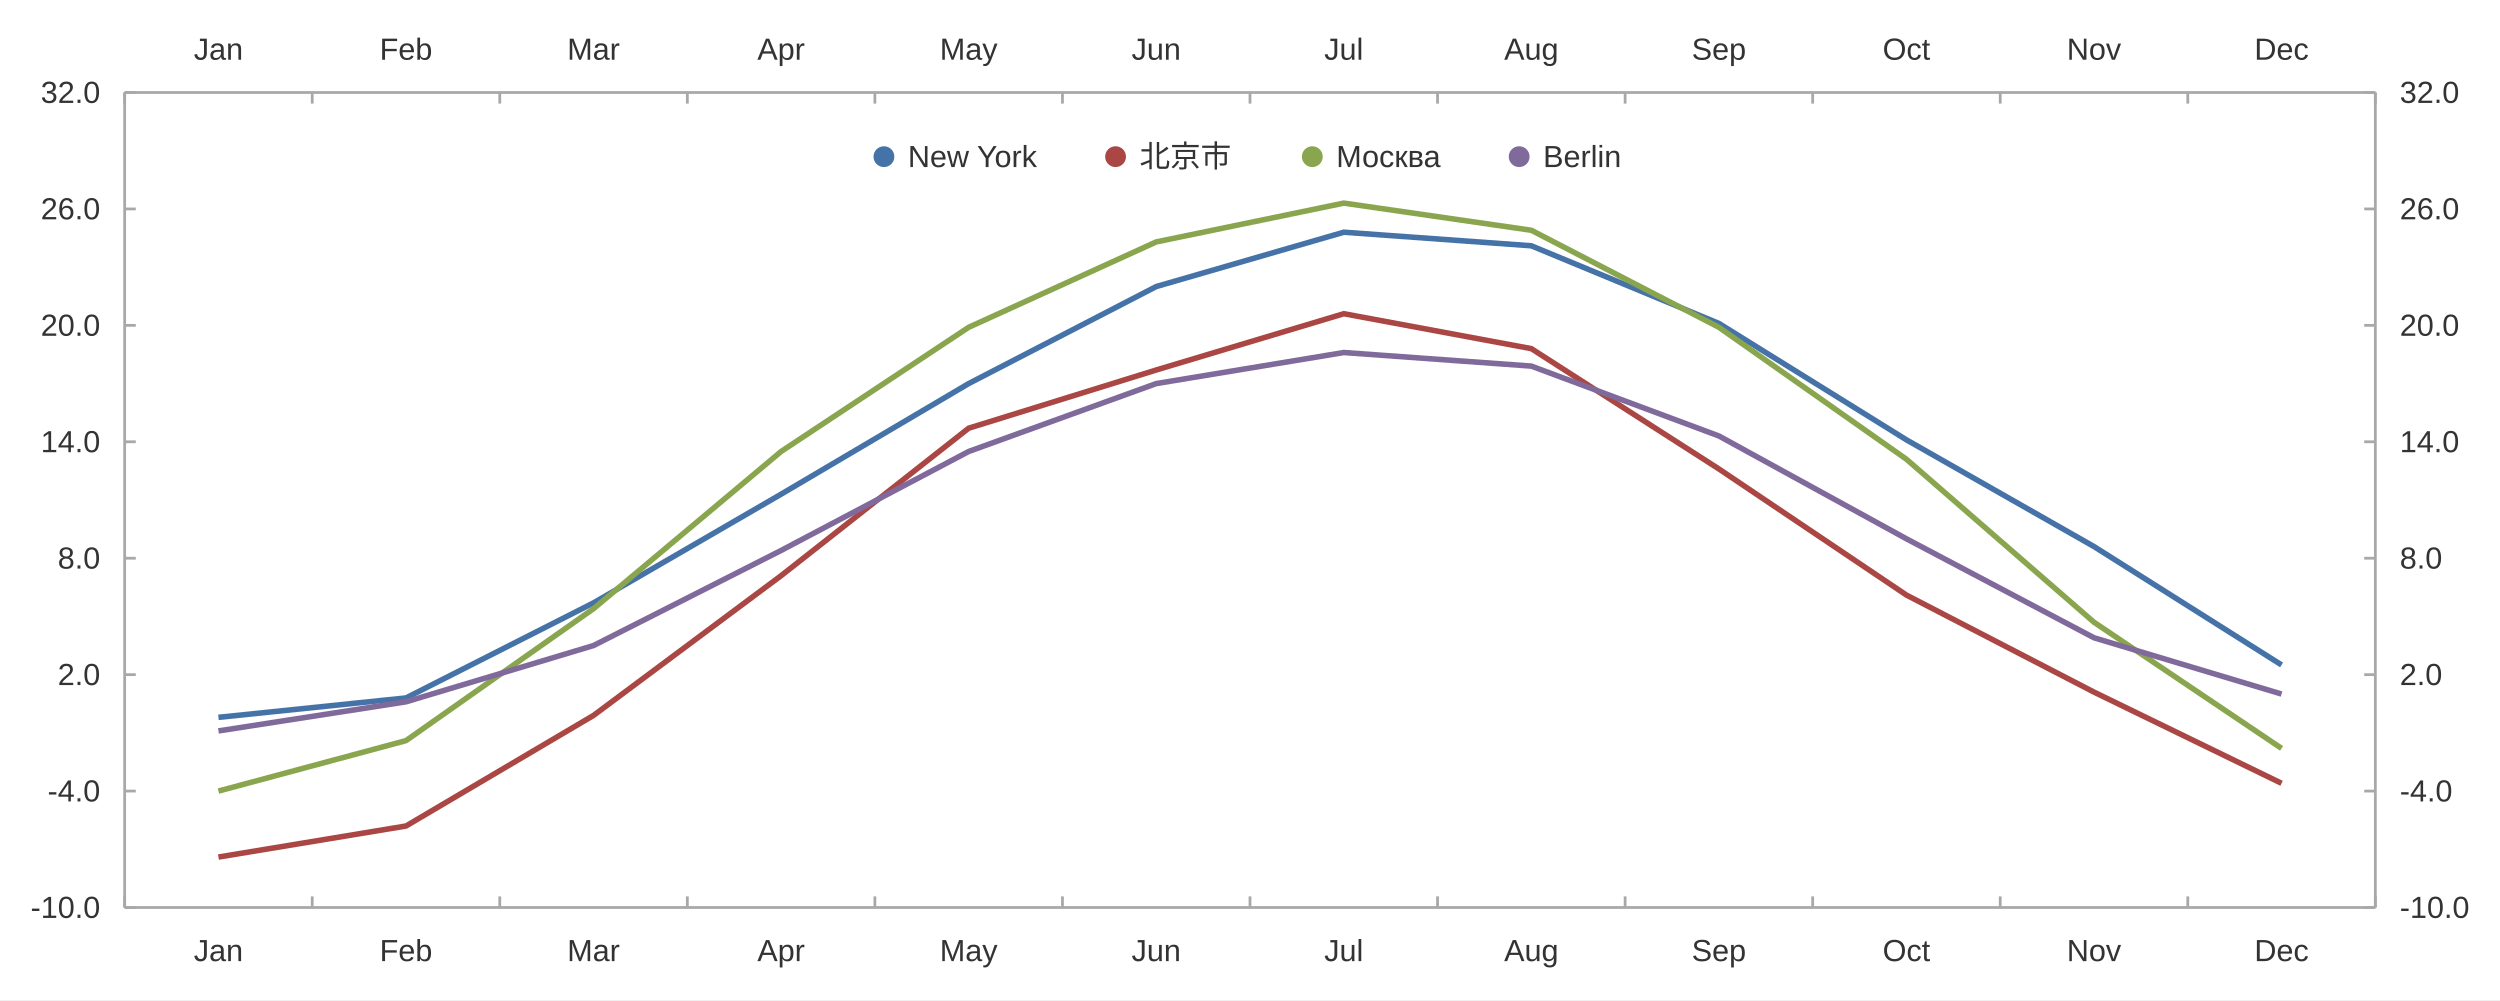
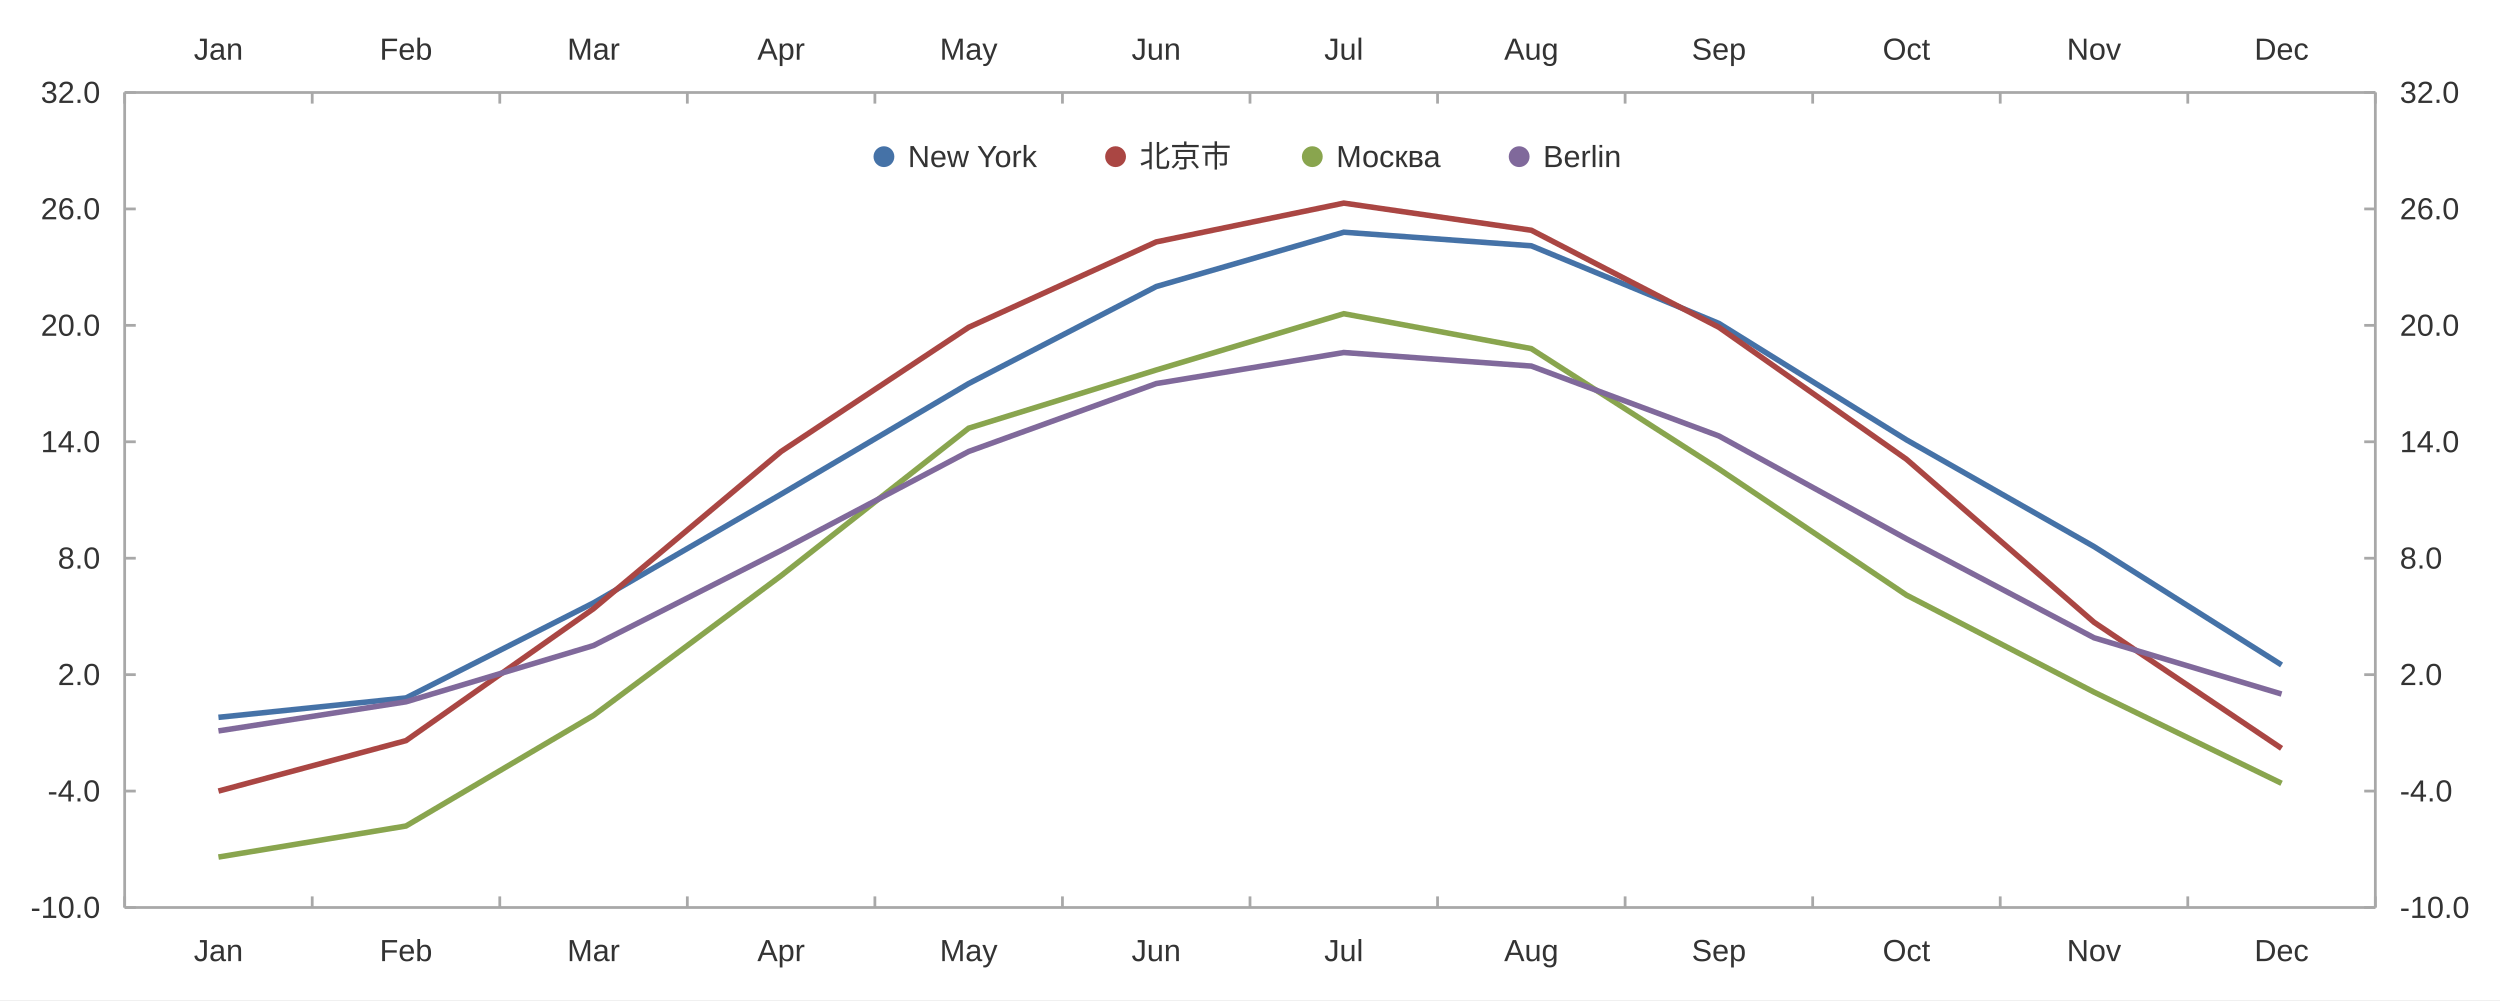
<svg xmlns="http://www.w3.org/2000/svg" width="1200" height="480" viewBox="0 0 1200.0 480.0">
  <rect width="1200" height="480" fill="#ffffff" />
  <path stroke-width="1.333" stroke="#a8a8a8" fill="none" d="M59.837 44.4 L1140.162 44.4 " />
  <path stroke-width="1.333" stroke="#a8a8a8" fill="none" d="M59.837 44.4 L59.837 49.733 " />
  <path stroke-width="1.333" stroke="#a8a8a8" fill="none" d="M149.865 44.4 L149.865 49.733 " />
  <path stroke-width="1.333" stroke="#a8a8a8" fill="none" d="M239.892 44.4 L239.892 49.733 " />
  <path stroke-width="1.333" stroke="#a8a8a8" fill="none" d="M329.919 44.4 L329.919 49.733 " />
  <path stroke-width="1.333" stroke="#a8a8a8" fill="none" d="M419.946 44.4 L419.946 49.733 " />
  <path stroke-width="1.333" stroke="#a8a8a8" fill="none" d="M509.973 44.4 L509.973 49.733 " />
  <path stroke-width="1.333" stroke="#a8a8a8" fill="none" d="M600.0 44.4 L600.0 49.733 " />
  <path stroke-width="1.333" stroke="#a8a8a8" fill="none" d="M690.027 44.4 L690.027 49.733 " />
  <path stroke-width="1.333" stroke="#a8a8a8" fill="none" d="M780.054 44.4 L780.054 49.733 " />
  <path stroke-width="1.333" stroke="#a8a8a8" fill="none" d="M870.081 44.4 L870.081 49.733 " />
  <path stroke-width="1.333" stroke="#a8a8a8" fill="none" d="M960.108 44.4 L960.108 49.733 " />
  <path stroke-width="1.333" stroke="#a8a8a8" fill="none" d="M1050.135 44.4 L1050.135 49.733 " />
  <path stroke-width="1.333" stroke="#a8a8a8" fill="none" d="M1140.162 44.4 L1140.162 49.733 " />
  <text x="93.023" y="28.667" fill="#333333" font-size="14.667" font-family="Arial,Helvetica,'Helvetica Neue',sans-serif">Jan</text>
  <text x="182.238" y="28.667" fill="#333333" font-size="14.667" font-family="Arial,Helvetica,'Helvetica Neue',sans-serif">Feb</text>
  <text x="272.272" y="28.667" fill="#333333" font-size="14.667" font-family="Arial,Helvetica,'Helvetica Neue',sans-serif">Mar</text>
  <text x="363.518" y="28.667" fill="#333333" font-size="14.667" font-family="Arial,Helvetica,'Helvetica Neue',sans-serif">Apr</text>
  <text x="451.1" y="28.667" fill="#333333" font-size="14.667" font-family="Arial,Helvetica,'Helvetica Neue',sans-serif">May</text>
  <text x="543.158" y="28.667" fill="#333333" font-size="14.667" font-family="Arial,Helvetica,'Helvetica Neue',sans-serif">Jun</text>
  <text x="635.631" y="28.667" fill="#333333" font-size="14.667" font-family="Arial,Helvetica,'Helvetica Neue',sans-serif">Jul</text>
  <text x="721.994" y="28.667" fill="#333333" font-size="14.667" font-family="Arial,Helvetica,'Helvetica Neue',sans-serif">Aug</text>
  <text x="812.021" y="28.667" fill="#333333" font-size="14.667" font-family="Arial,Helvetica,'Helvetica Neue',sans-serif">Sep</text>
  <text x="903.681" y="28.667" fill="#333333" font-size="14.667" font-family="Arial,Helvetica,'Helvetica Neue',sans-serif">Oct</text>
  <text x="992.075" y="28.667" fill="#333333" font-size="14.667" font-family="Arial,Helvetica,'Helvetica Neue',sans-serif">Nov</text>
  <text x="1082.102" y="28.667" fill="#333333" font-size="14.667" font-family="Arial,Helvetica,'Helvetica Neue',sans-serif">Dec</text>
  <path stroke-width="1.333" stroke="#a8a8a8" fill="none" d="M1140.162 44.4 L1140.162 435.6 " />
  <path stroke-width="1.333" stroke="#a8a8a8" fill="none" d="M1140.162 435.6 L1134.829 435.6 " />
  <path stroke-width="1.333" stroke="#a8a8a8" fill="none" d="M1140.162 379.714 L1134.829 379.714 " />
  <path stroke-width="1.333" stroke="#a8a8a8" fill="none" d="M1140.162 323.829 L1134.829 323.829 " />
  <path stroke-width="1.333" stroke="#a8a8a8" fill="none" d="M1140.162 267.943 L1134.829 267.943 " />
  <path stroke-width="1.333" stroke="#a8a8a8" fill="none" d="M1140.162 212.057 L1134.829 212.057 " />
  <path stroke-width="1.333" stroke="#a8a8a8" fill="none" d="M1140.162 156.171 L1134.829 156.171 " />
  <path stroke-width="1.333" stroke="#a8a8a8" fill="none" d="M1140.162 100.286 L1134.829 100.286 " />
  <path stroke-width="1.333" stroke="#a8a8a8" fill="none" d="M1140.162 44.4 L1134.829 44.4 " />
  <text x="1151.896" y="440.6" fill="#333333" font-size="14.667" font-family="Arial,Helvetica,'Helvetica Neue',sans-serif">-10.0</text>
  <text x="1151.896" y="384.714" fill="#333333" font-size="14.667" font-family="Arial,Helvetica,'Helvetica Neue',sans-serif">-4.0</text>
  <text x="1151.896" y="328.829" fill="#333333" font-size="14.667" font-family="Arial,Helvetica,'Helvetica Neue',sans-serif">2.0</text>
  <text x="1151.896" y="272.943" fill="#333333" font-size="14.667" font-family="Arial,Helvetica,'Helvetica Neue',sans-serif">8.0</text>
  <text x="1151.896" y="217.057" fill="#333333" font-size="14.667" font-family="Arial,Helvetica,'Helvetica Neue',sans-serif">14.0</text>
  <text x="1151.896" y="161.171" fill="#333333" font-size="14.667" font-family="Arial,Helvetica,'Helvetica Neue',sans-serif">20.0</text>
  <text x="1151.896" y="105.286" fill="#333333" font-size="14.667" font-family="Arial,Helvetica,'Helvetica Neue',sans-serif">26.0</text>
  <text x="1151.896" y="49.4" fill="#333333" font-size="14.667" font-family="Arial,Helvetica,'Helvetica Neue',sans-serif">32.0</text>
  <path stroke-width="1.333" stroke="#a8a8a8" fill="none" d="M59.837 435.6 L1140.162 435.6 " />
  <path stroke-width="1.333" stroke="#a8a8a8" fill="none" d="M59.837 435.6 L59.837 430.267 " />
  <path stroke-width="1.333" stroke="#a8a8a8" fill="none" d="M149.865 435.6 L149.865 430.267 " />
  <path stroke-width="1.333" stroke="#a8a8a8" fill="none" d="M239.892 435.6 L239.892 430.267 " />
  <path stroke-width="1.333" stroke="#a8a8a8" fill="none" d="M329.919 435.6 L329.919 430.267 " />
  <path stroke-width="1.333" stroke="#a8a8a8" fill="none" d="M419.946 435.6 L419.946 430.267 " />
  <path stroke-width="1.333" stroke="#a8a8a8" fill="none" d="M509.973 435.6 L509.973 430.267 " />
  <path stroke-width="1.333" stroke="#a8a8a8" fill="none" d="M600.0 435.6 L600.0 430.267 " />
  <path stroke-width="1.333" stroke="#a8a8a8" fill="none" d="M690.027 435.6 L690.027 430.267 " />
  <path stroke-width="1.333" stroke="#a8a8a8" fill="none" d="M780.054 435.6 L780.054 430.267 " />
  <path stroke-width="1.333" stroke="#a8a8a8" fill="none" d="M870.081 435.6 L870.081 430.267 " />
  <path stroke-width="1.333" stroke="#a8a8a8" fill="none" d="M960.108 435.6 L960.108 430.267 " />
  <path stroke-width="1.333" stroke="#a8a8a8" fill="none" d="M1050.135 435.6 L1050.135 430.267 " />
  <path stroke-width="1.333" stroke="#a8a8a8" fill="none" d="M1140.162 435.6 L1140.162 430.267 " />
  <text x="93.023" y="461.333" fill="#333333" font-size="14.667" font-family="Arial,Helvetica,'Helvetica Neue',sans-serif">Jan</text>
  <text x="182.238" y="461.333" fill="#333333" font-size="14.667" font-family="Arial,Helvetica,'Helvetica Neue',sans-serif">Feb</text>
  <text x="272.272" y="461.333" fill="#333333" font-size="14.667" font-family="Arial,Helvetica,'Helvetica Neue',sans-serif">Mar</text>
  <text x="363.518" y="461.333" fill="#333333" font-size="14.667" font-family="Arial,Helvetica,'Helvetica Neue',sans-serif">Apr</text>
  <text x="451.1" y="461.333" fill="#333333" font-size="14.667" font-family="Arial,Helvetica,'Helvetica Neue',sans-serif">May</text>
  <text x="543.158" y="461.333" fill="#333333" font-size="14.667" font-family="Arial,Helvetica,'Helvetica Neue',sans-serif">Jun</text>
  <text x="635.631" y="461.333" fill="#333333" font-size="14.667" font-family="Arial,Helvetica,'Helvetica Neue',sans-serif">Jul</text>
  <text x="721.994" y="461.333" fill="#333333" font-size="14.667" font-family="Arial,Helvetica,'Helvetica Neue',sans-serif">Aug</text>
  <text x="812.021" y="461.333" fill="#333333" font-size="14.667" font-family="Arial,Helvetica,'Helvetica Neue',sans-serif">Sep</text>
  <text x="903.681" y="461.333" fill="#333333" font-size="14.667" font-family="Arial,Helvetica,'Helvetica Neue',sans-serif">Oct</text>
  <text x="992.075" y="461.333" fill="#333333" font-size="14.667" font-family="Arial,Helvetica,'Helvetica Neue',sans-serif">Nov</text>
  <text x="1082.102" y="461.333" fill="#333333" font-size="14.667" font-family="Arial,Helvetica,'Helvetica Neue',sans-serif">Dec</text>
  <path stroke-width="1.333" stroke="#a8a8a8" fill="none" d="M59.837 44.4 L59.837 435.6 " />
  <path stroke-width="1.333" stroke="#a8a8a8" fill="none" d="M59.837 435.6 L65.171 435.6 " />
  <path stroke-width="1.333" stroke="#a8a8a8" fill="none" d="M59.837 379.714 L65.171 379.714 " />
  <path stroke-width="1.333" stroke="#a8a8a8" fill="none" d="M59.837 323.829 L65.171 323.829 " />
  <path stroke-width="1.333" stroke="#a8a8a8" fill="none" d="M59.837 267.943 L65.171 267.943 " />
  <path stroke-width="1.333" stroke="#a8a8a8" fill="none" d="M59.837 212.057 L65.171 212.057 " />
  <path stroke-width="1.333" stroke="#a8a8a8" fill="none" d="M59.837 156.171 L65.171 156.171 " />
  <path stroke-width="1.333" stroke="#a8a8a8" fill="none" d="M59.837 100.286 L65.171 100.286 " />
  <path stroke-width="1.333" stroke="#a8a8a8" fill="none" d="M59.837 44.4 L65.171 44.4 " />
  <text x="14.667" y="440.6" fill="#333333" font-size="14.667" font-family="Arial,Helvetica,'Helvetica Neue',sans-serif">-10.0</text>
  <text x="22.823" y="384.714" fill="#333333" font-size="14.667" font-family="Arial,Helvetica,'Helvetica Neue',sans-serif">-4.0</text>
  <text x="27.714" y="328.829" fill="#333333" font-size="14.667" font-family="Arial,Helvetica,'Helvetica Neue',sans-serif">2.0</text>
  <text x="27.714" y="272.943" fill="#333333" font-size="14.667" font-family="Arial,Helvetica,'Helvetica Neue',sans-serif">8.0</text>
  <text x="19.557" y="217.057" fill="#333333" font-size="14.667" font-family="Arial,Helvetica,'Helvetica Neue',sans-serif">14.0</text>
  <text x="19.557" y="161.171" fill="#333333" font-size="14.667" font-family="Arial,Helvetica,'Helvetica Neue',sans-serif">20.0</text>
  <text x="19.557" y="105.286" fill="#333333" font-size="14.667" font-family="Arial,Helvetica,'Helvetica Neue',sans-serif">26.0</text>
  <text x="19.557" y="49.4" fill="#333333" font-size="14.667" font-family="Arial,Helvetica,'Helvetica Neue',sans-serif">32.0</text>
  <path stroke-width="2.667" stroke="#4572a7" fill="none" d="M104.851 344.32 L194.878 335.006 L284.905 289.366 L374.932 237.206 L464.959 184.114 L554.986 137.543 L645.014 111.463 L735.041 117.983 L825.068 155.24 L915.095 211.126 L1005.122 262.354 L1095.149 319.171 " />
-   <path stroke-width="2.667" stroke="#aa4643" fill="none" d="M104.851 411.383 L194.878 396.48 L284.905 343.389 L374.932 276.326 L464.959 205.537 L554.986 177.594 L645.014 150.583 L735.041 167.349 L825.068 225.097 L915.095 285.64 L1005.122 332.211 L1095.149 375.989 " />
-   <path stroke-width="2.667" stroke="#89a54e" fill="none" d="M104.851 379.714 L194.878 355.497 L284.905 292.16 L374.932 216.714 L464.959 157.103 L554.986 116.12 L645.014 97.491 L735.041 110.531 L825.068 157.103 L915.095 220.44 L1005.122 298.68 L1095.149 359.223 " />
+   <path stroke-width="2.667" stroke="#aa4643" fill="none" d="M104.851 379.714 L194.878 355.497 L284.905 292.16 L374.932 216.714 L464.959 157.103 L554.986 116.12 L645.014 97.491 L735.041 110.531 L825.068 157.103 L915.095 220.44 L1005.122 298.68 L1095.149 359.223 " />
+   <path stroke-width="2.667" stroke="#89a54e" fill="none" d="M104.851 411.383 L194.878 396.48 L284.905 343.389 L374.932 276.326 L464.959 205.537 L554.986 177.594 L645.014 150.583 L735.041 167.349 L825.068 225.097 L915.095 285.64 L1005.122 332.211 L1095.149 375.989 " />
  <path stroke-width="2.667" stroke="#80699b" fill="none" d="M104.851 350.84 L194.878 336.869 L284.905 309.857 L374.932 264.217 L464.959 216.714 L554.986 184.114 L645.014 169.211 L735.041 175.731 L825.068 209.263 L915.095 258.629 L1005.122 306.131 L1095.149 333.143 " />
  <path fill="#4572a7" d="M429.286 75.2 M419.286 75.2 a5.0 5.0 0 1 0 10.0 0 a5.0 5.0 0 1 0 -10.0 0 " />
  <text x="435.786" y="80.2" fill="#333333" font-size="14.667" font-family="Arial,Helvetica,'Helvetica Neue',sans-serif">New York</text>
  <path fill="#aa4643" d="M540.47 75.2 M530.47 75.2 a5.0 5.0 0 1 0 10.0 0 a5.0 5.0 0 1 0 -10.0 0 " />
  <text x="546.97" y="80.2" fill="#333333" font-size="14.667" font-family="Arial,Helvetica,'Helvetica Neue',sans-serif">北京市   </text>
  <path fill="#89a54e" d="M634.905 75.2 M624.905 75.2 a5.0 5.0 0 1 0 10.0 0 a5.0 5.0 0 1 0 -10.0 0 " />
  <text x="641.405" y="80.2" fill="#333333" font-size="14.667" font-family="Arial,Helvetica,'Helvetica Neue',sans-serif">Москва</text>
  <path fill="#80699b" d="M734.198 75.2 M724.198 75.2 a5.0 5.0 0 1 0 10.0 0 a5.0 5.0 0 1 0 -10.0 0 " />
  <text x="740.698" y="80.2" fill="#333333" font-size="14.667" font-family="Arial,Helvetica,'Helvetica Neue',sans-serif">Berlin</text>
</svg>
